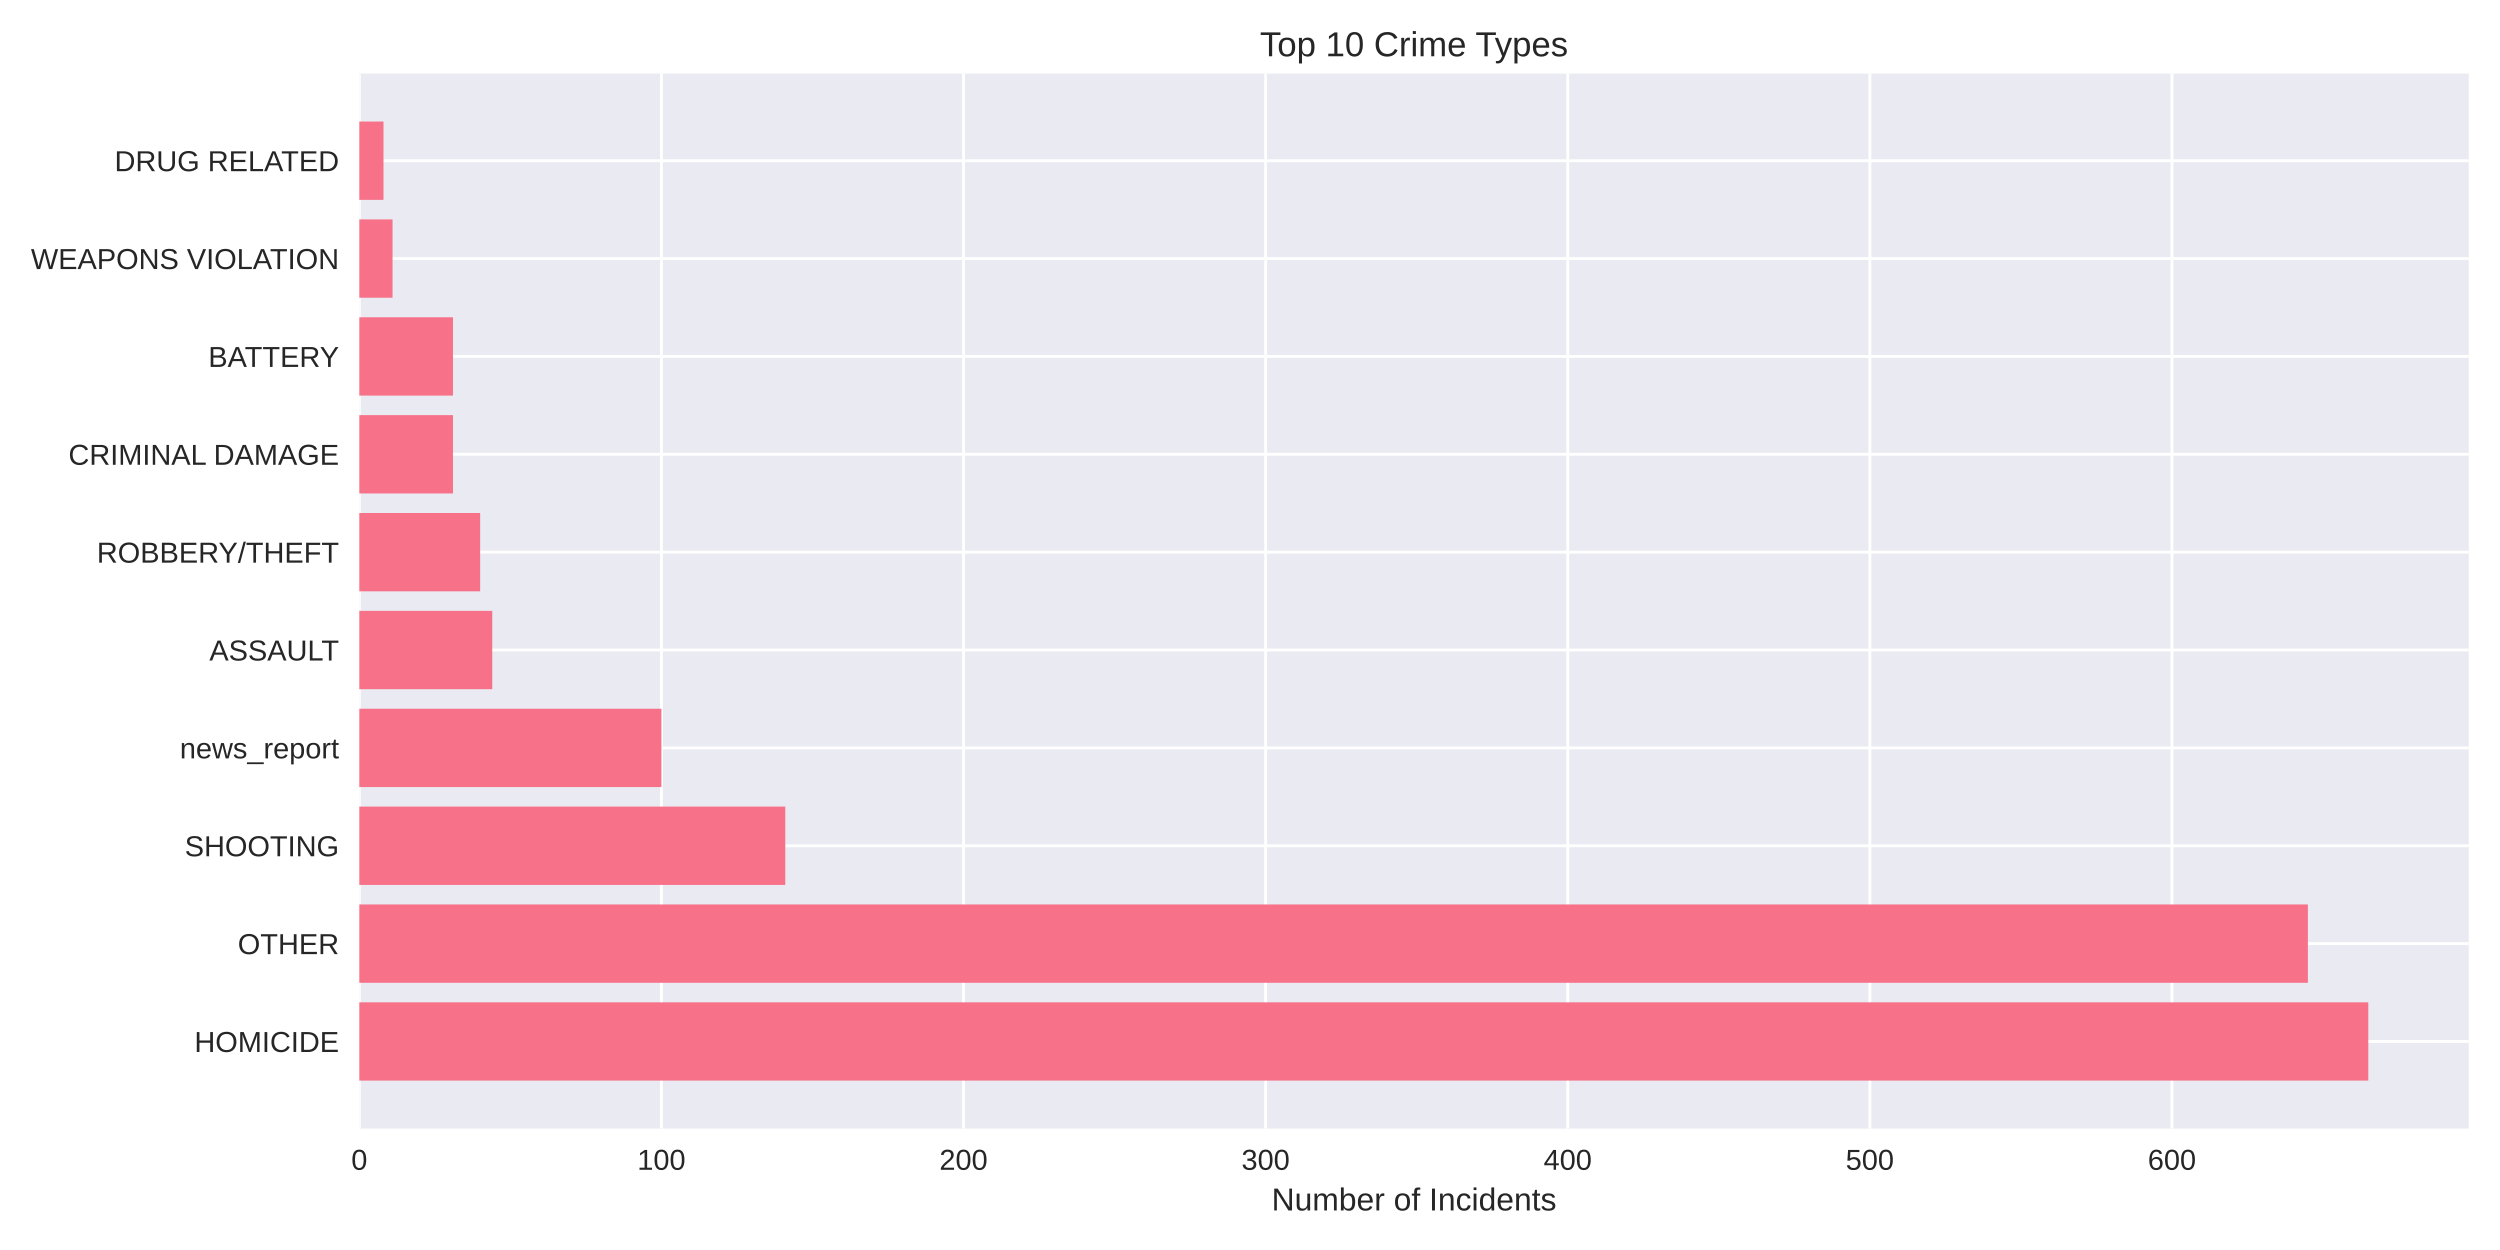
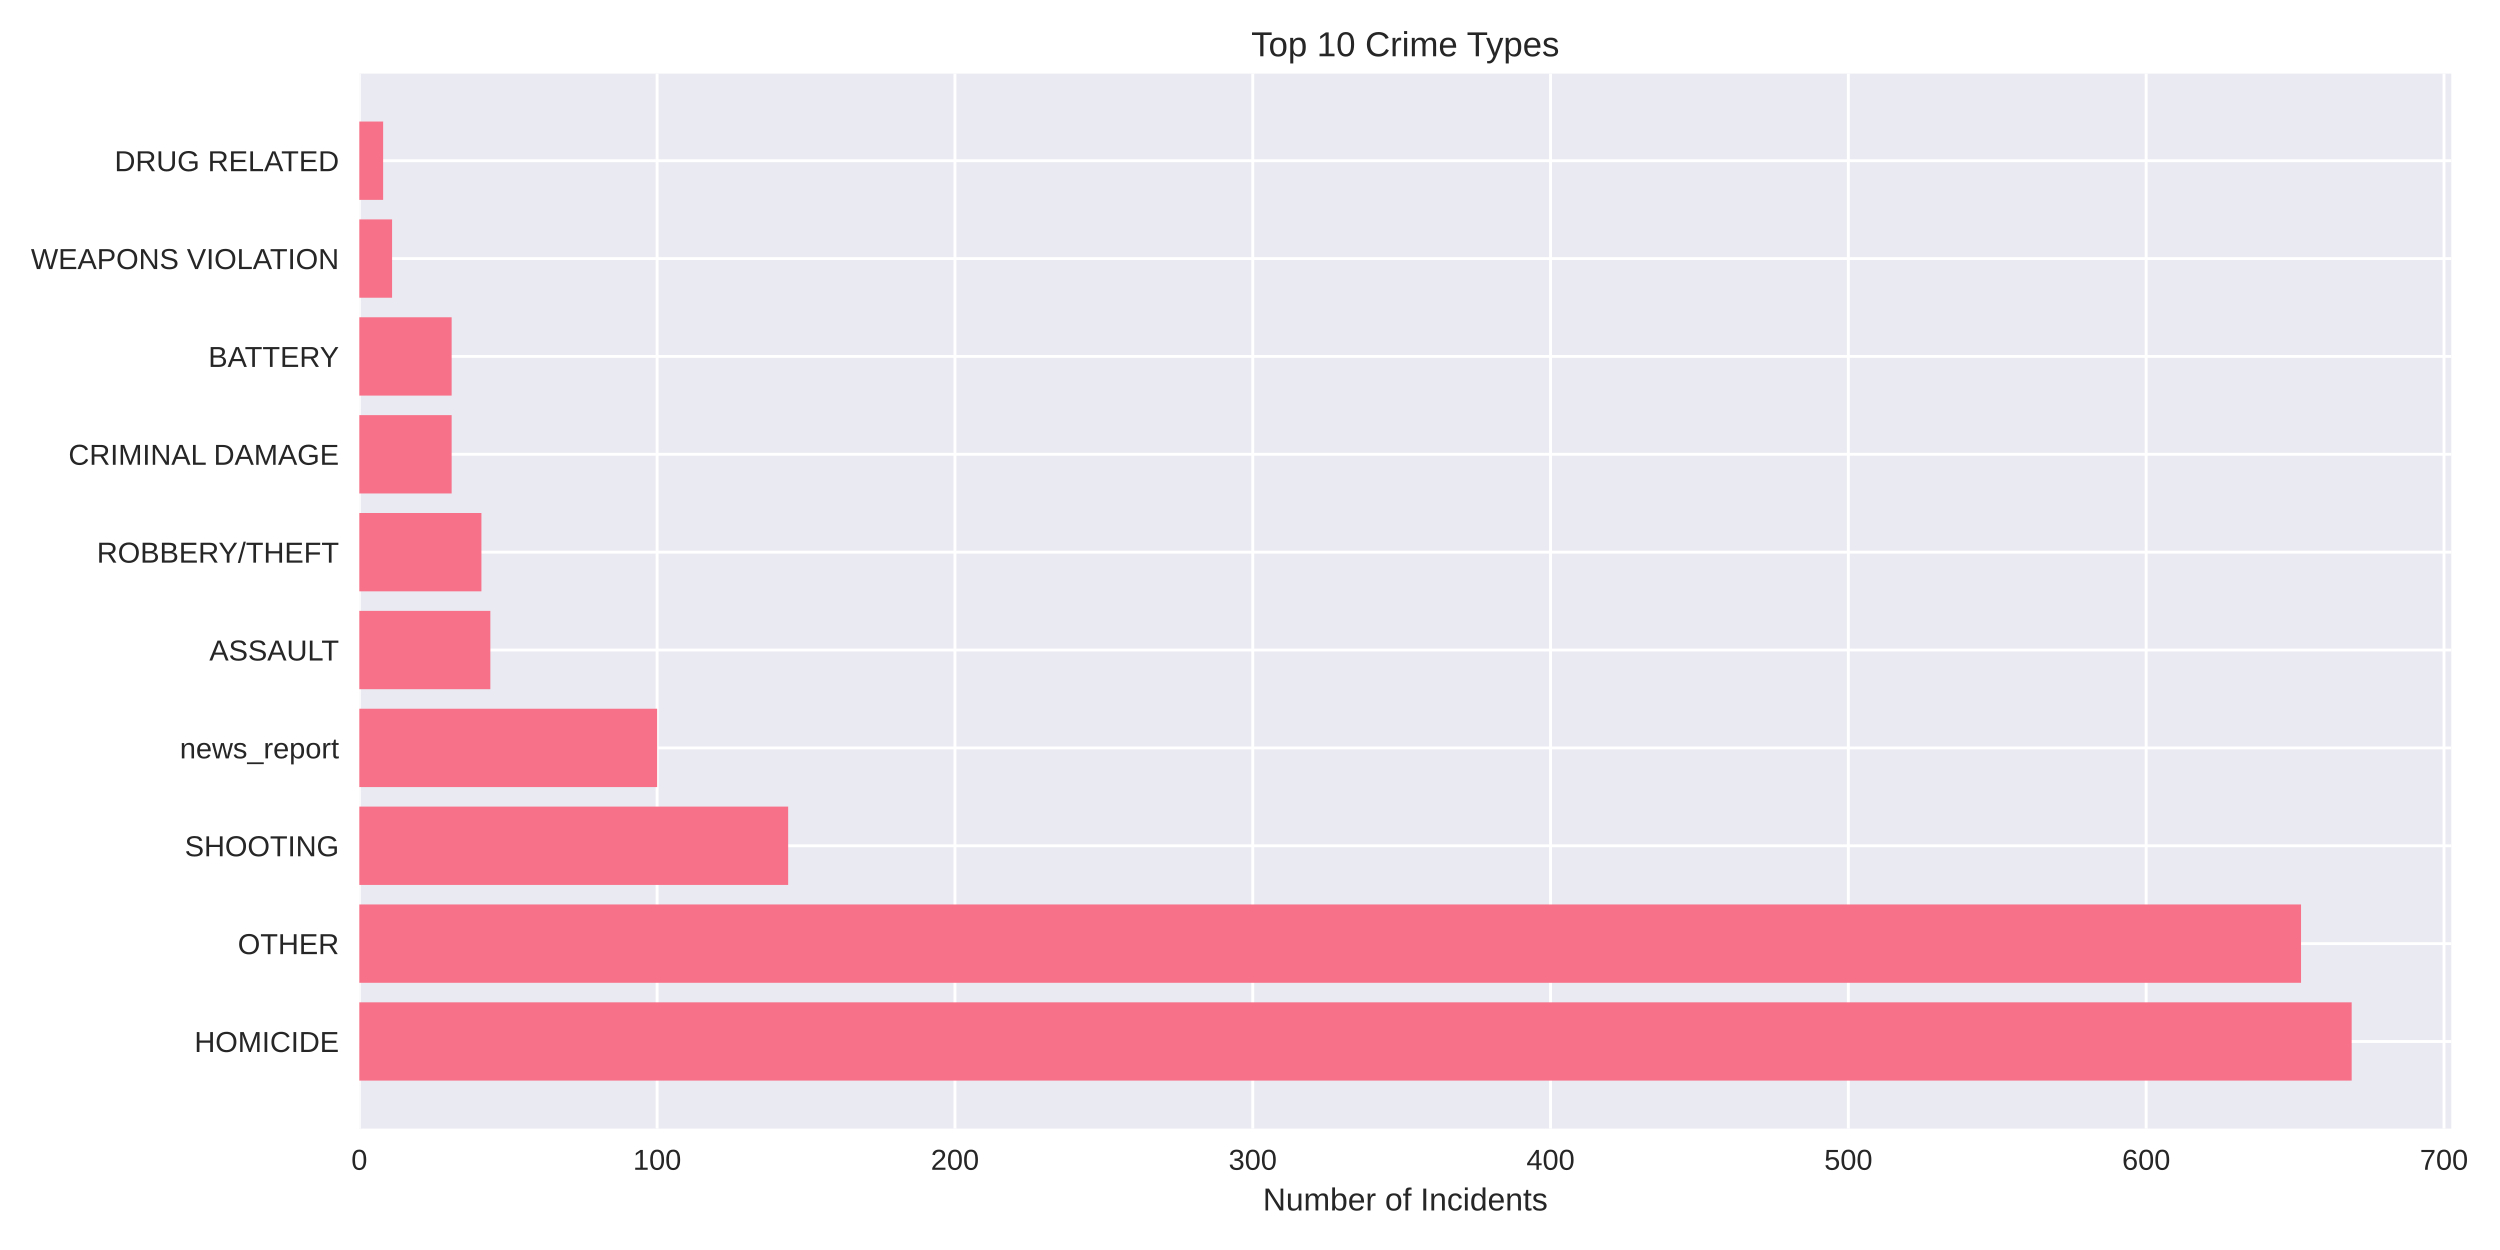
<svg xmlns="http://www.w3.org/2000/svg" width="864pt" height="432pt" viewBox="0 0 864 432" version="1.1">
  <defs>
    <style type="text/css">*{stroke-linejoin: round; stroke-linecap: butt}</style>
  </defs>
  <g id="figure_1">
    <g id="patch_1">
      <path d="M 0 432  L 864 432  L 864 0  L 0 0  z " style="fill: #ffffff" />
    </g>
    <g id="axes_1">
      <g id="patch_2">
-         <path d="M 124.18 390.04  L 853.2 390.04  L 853.2 25.44  L 124.18 25.44  z " style="fill: #eaeaf2" />
+         <path d="M 124.18 390.04  L 847.165 390.04  L 847.165 25.44  L 124.18 25.44  z " style="fill: #eaeaf2" />
      </g>
      <g id="matplotlib.axis_1">
        <g id="xtick_1">
          <g id="line2d_1">
-             <path d="M 124.18 390.04  L 124.18 25.44  " clip-path="url(#pa79aa2ce5a)" style="fill: none; stroke: #ffffff; stroke-linecap: round" />
+             <path d="M 124.18 390.04  L 124.18 25.44  " clip-path="url(#p986032c9a8)" style="fill: none; stroke: #ffffff; stroke-linecap: round" />
          </g>
          <g id="line2d_2" />
          <g id="text_1">
            <text style="fill: #262626; font: 10px 'Arial', 'Liberation Sans', 'DejaVu Sans', 'Bitstream Vera Sans', sans-serif; text-anchor: middle" x="124.18" y="404.287" transform="rotate(-0 124.18 404.2869)">0</text>
          </g>
        </g>
        <g id="xtick_2">
          <g id="line2d_3">
-             <path d="M 228.587 390.04  L 228.587 25.44  " clip-path="url(#pa79aa2ce5a)" style="fill: none; stroke: #ffffff; stroke-linecap: round" />
+             <path d="M 227.103 390.04  L 227.103 25.44  " clip-path="url(#p986032c9a8)" style="fill: none; stroke: #ffffff; stroke-linecap: round" />
          </g>
          <g id="line2d_4" />
          <g id="text_2">
-             <text style="fill: #262626; font: 10px 'Arial', 'Liberation Sans', 'DejaVu Sans', 'Bitstream Vera Sans', sans-serif; text-anchor: middle" x="228.587" y="404.287" transform="rotate(-0 228.5867 404.2869)">100</text>
+             <text style="fill: #262626; font: 10px 'Arial', 'Liberation Sans', 'DejaVu Sans', 'Bitstream Vera Sans', sans-serif; text-anchor: middle" x="227.103" y="404.287" transform="rotate(-0 227.1034 404.2869)">100</text>
          </g>
        </g>
        <g id="xtick_3">
          <g id="line2d_5">
-             <path d="M 332.993 390.04  L 332.993 25.44  " clip-path="url(#pa79aa2ce5a)" style="fill: none; stroke: #ffffff; stroke-linecap: round" />
+             <path d="M 330.027 390.04  L 330.027 25.44  " clip-path="url(#p986032c9a8)" style="fill: none; stroke: #ffffff; stroke-linecap: round" />
          </g>
          <g id="line2d_6" />
          <g id="text_3">
-             <text style="fill: #262626; font: 10px 'Arial', 'Liberation Sans', 'DejaVu Sans', 'Bitstream Vera Sans', sans-serif; text-anchor: middle" x="332.993" y="404.287" transform="rotate(-0 332.9935 404.2869)">200</text>
+             <text style="fill: #262626; font: 10px 'Arial', 'Liberation Sans', 'DejaVu Sans', 'Bitstream Vera Sans', sans-serif; text-anchor: middle" x="330.027" y="404.287" transform="rotate(-0 330.0268 404.2869)">200</text>
          </g>
        </g>
        <g id="xtick_4">
          <g id="line2d_7">
-             <path d="M 437.4 390.04  L 437.4 25.44  " clip-path="url(#pa79aa2ce5a)" style="fill: none; stroke: #ffffff; stroke-linecap: round" />
+             <path d="M 432.95 390.04  L 432.95 25.44  " clip-path="url(#p986032c9a8)" style="fill: none; stroke: #ffffff; stroke-linecap: round" />
          </g>
          <g id="line2d_8" />
          <g id="text_4">
-             <text style="fill: #262626; font: 10px 'Arial', 'Liberation Sans', 'DejaVu Sans', 'Bitstream Vera Sans', sans-serif; text-anchor: middle" x="437.4" y="404.287" transform="rotate(-0 437.4002 404.2869)">300</text>
+             <text style="fill: #262626; font: 10px 'Arial', 'Liberation Sans', 'DejaVu Sans', 'Bitstream Vera Sans', sans-serif; text-anchor: middle" x="432.95" y="404.287" transform="rotate(-0 432.9502 404.2869)">300</text>
          </g>
        </g>
        <g id="xtick_5">
          <g id="line2d_9">
-             <path d="M 541.807 390.04  L 541.807 25.44  " clip-path="url(#pa79aa2ce5a)" style="fill: none; stroke: #ffffff; stroke-linecap: round" />
+             <path d="M 535.874 390.04  L 535.874 25.44  " clip-path="url(#p986032c9a8)" style="fill: none; stroke: #ffffff; stroke-linecap: round" />
          </g>
          <g id="line2d_10" />
          <g id="text_5">
-             <text style="fill: #262626; font: 10px 'Arial', 'Liberation Sans', 'DejaVu Sans', 'Bitstream Vera Sans', sans-serif; text-anchor: middle" x="541.807" y="404.287" transform="rotate(-0 541.8069 404.2869)">400</text>
+             <text style="fill: #262626; font: 10px 'Arial', 'Liberation Sans', 'DejaVu Sans', 'Bitstream Vera Sans', sans-serif; text-anchor: middle" x="535.874" y="404.287" transform="rotate(-0 535.8736 404.2869)">400</text>
          </g>
        </g>
        <g id="xtick_6">
          <g id="line2d_11">
-             <path d="M 646.214 390.04  L 646.214 25.44  " clip-path="url(#pa79aa2ce5a)" style="fill: none; stroke: #ffffff; stroke-linecap: round" />
+             <path d="M 638.797 390.04  L 638.797 25.44  " clip-path="url(#p986032c9a8)" style="fill: none; stroke: #ffffff; stroke-linecap: round" />
          </g>
          <g id="line2d_12" />
          <g id="text_6">
-             <text style="fill: #262626; font: 10px 'Arial', 'Liberation Sans', 'DejaVu Sans', 'Bitstream Vera Sans', sans-serif; text-anchor: middle" x="646.214" y="404.287" transform="rotate(-0 646.2137 404.2869)">500</text>
+             <text style="fill: #262626; font: 10px 'Arial', 'Liberation Sans', 'DejaVu Sans', 'Bitstream Vera Sans', sans-serif; text-anchor: middle" x="638.797" y="404.287" transform="rotate(-0 638.797 404.2869)">500</text>
          </g>
        </g>
        <g id="xtick_7">
          <g id="line2d_13">
-             <path d="M 750.62 390.04  L 750.62 25.44  " clip-path="url(#pa79aa2ce5a)" style="fill: none; stroke: #ffffff; stroke-linecap: round" />
+             <path d="M 741.72 390.04  L 741.72 25.44  " clip-path="url(#p986032c9a8)" style="fill: none; stroke: #ffffff; stroke-linecap: round" />
          </g>
          <g id="line2d_14" />
          <g id="text_7">
-             <text style="fill: #262626; font: 10px 'Arial', 'Liberation Sans', 'DejaVu Sans', 'Bitstream Vera Sans', sans-serif; text-anchor: middle" x="750.62" y="404.287" transform="rotate(-0 750.6204 404.2869)">600</text>
-           </g>
-         </g>
-         <g id="text_8">
-           <text style="fill: #262626; font: 11px 'Arial', 'Liberation Sans', 'DejaVu Sans', 'Bitstream Vera Sans', sans-serif; text-anchor: middle" x="488.69" y="418.333" transform="rotate(-0 488.69 418.3334)">Number of Incidents</text>
+             <text style="fill: #262626; font: 10px 'Arial', 'Liberation Sans', 'DejaVu Sans', 'Bitstream Vera Sans', sans-serif; text-anchor: middle" x="741.72" y="404.287" transform="rotate(-0 741.7204 404.2869)">600</text>
+           </g>
+         </g>
+         <g id="xtick_8">
+           <g id="line2d_15">
+             <path d="M 844.644 390.04  L 844.644 25.44  " clip-path="url(#p986032c9a8)" style="fill: none; stroke: #ffffff; stroke-linecap: round" />
+           </g>
+           <g id="line2d_16" />
+           <g id="text_8">
+             <text style="fill: #262626; font: 10px 'Arial', 'Liberation Sans', 'DejaVu Sans', 'Bitstream Vera Sans', sans-serif; text-anchor: middle" x="844.644" y="404.287" transform="rotate(-0 844.6438 404.2869)">700</text>
+           </g>
+         </g>
+         <g id="text_9">
+           <text style="fill: #262626; font: 11px 'Arial', 'Liberation Sans', 'DejaVu Sans', 'Bitstream Vera Sans', sans-serif; text-anchor: middle" x="485.673" y="418.333" transform="rotate(-0 485.6727 418.3334)">Number of Incidents</text>
        </g>
      </g>
      <g id="matplotlib.axis_2">
        <g id="ytick_1">
-           <g id="line2d_15">
-             <path d="M 124.18 359.939  L 853.2 359.939  " clip-path="url(#pa79aa2ce5a)" style="fill: none; stroke: #ffffff; stroke-linecap: round" />
-           </g>
-           <g id="line2d_16" />
-           <g id="text_9">
-             <text style="fill: #262626; font: 10px 'Arial', 'Liberation Sans', 'DejaVu Sans', 'Bitstream Vera Sans', sans-serif; text-anchor: end" x="117.18" y="363.562" transform="rotate(-0 117.18 363.562)">HOMICIDE</text>
-           </g>
-         </g>
-         <g id="ytick_2">
          <g id="line2d_17">
-             <path d="M 124.18 326.117  L 853.2 326.117  " clip-path="url(#pa79aa2ce5a)" style="fill: none; stroke: #ffffff; stroke-linecap: round" />
+             <path d="M 124.18 359.939  L 847.165 359.939  " clip-path="url(#p986032c9a8)" style="fill: none; stroke: #ffffff; stroke-linecap: round" />
          </g>
          <g id="line2d_18" />
          <g id="text_10">
-             <text style="fill: #262626; font: 10px 'Arial', 'Liberation Sans', 'DejaVu Sans', 'Bitstream Vera Sans', sans-serif; text-anchor: end" x="117.18" y="329.74" transform="rotate(-0 117.18 329.7401)">OTHER</text>
-           </g>
-         </g>
-         <g id="ytick_3">
+             <text style="fill: #262626; font: 10px 'Arial', 'Liberation Sans', 'DejaVu Sans', 'Bitstream Vera Sans', sans-serif; text-anchor: end" x="117.18" y="363.562" transform="rotate(-0 117.18 363.562)">HOMICIDE</text>
+           </g>
+         </g>
+         <g id="ytick_2">
          <g id="line2d_19">
-             <path d="M 124.18 292.295  L 853.2 292.295  " clip-path="url(#pa79aa2ce5a)" style="fill: none; stroke: #ffffff; stroke-linecap: round" />
+             <path d="M 124.18 326.117  L 847.165 326.117  " clip-path="url(#p986032c9a8)" style="fill: none; stroke: #ffffff; stroke-linecap: round" />
          </g>
          <g id="line2d_20" />
          <g id="text_11">
-             <text style="fill: #262626; font: 10px 'Arial', 'Liberation Sans', 'DejaVu Sans', 'Bitstream Vera Sans', sans-serif; text-anchor: end" x="117.18" y="295.918" transform="rotate(-0 117.18 295.9182)">SHOOTING</text>
-           </g>
-         </g>
-         <g id="ytick_4">
+             <text style="fill: #262626; font: 10px 'Arial', 'Liberation Sans', 'DejaVu Sans', 'Bitstream Vera Sans', sans-serif; text-anchor: end" x="117.18" y="329.74" transform="rotate(-0 117.18 329.7401)">OTHER</text>
+           </g>
+         </g>
+         <g id="ytick_3">
          <g id="line2d_21">
-             <path d="M 124.18 258.473  L 853.2 258.473  " clip-path="url(#pa79aa2ce5a)" style="fill: none; stroke: #ffffff; stroke-linecap: round" />
+             <path d="M 124.18 292.295  L 847.165 292.295  " clip-path="url(#p986032c9a8)" style="fill: none; stroke: #ffffff; stroke-linecap: round" />
          </g>
          <g id="line2d_22" />
          <g id="text_12">
-             <text style="fill: #262626; font: 10px 'Arial', 'Liberation Sans', 'DejaVu Sans', 'Bitstream Vera Sans', sans-serif; text-anchor: end" x="117.18" y="262.096" transform="rotate(-0 117.18 262.0963)">news_report</text>
-           </g>
-         </g>
-         <g id="ytick_5">
+             <text style="fill: #262626; font: 10px 'Arial', 'Liberation Sans', 'DejaVu Sans', 'Bitstream Vera Sans', sans-serif; text-anchor: end" x="117.18" y="295.918" transform="rotate(-0 117.18 295.9182)">SHOOTING</text>
+           </g>
+         </g>
+         <g id="ytick_4">
          <g id="line2d_23">
-             <path d="M 124.18 224.651  L 853.2 224.651  " clip-path="url(#pa79aa2ce5a)" style="fill: none; stroke: #ffffff; stroke-linecap: round" />
+             <path d="M 124.18 258.473  L 847.165 258.473  " clip-path="url(#p986032c9a8)" style="fill: none; stroke: #ffffff; stroke-linecap: round" />
          </g>
          <g id="line2d_24" />
          <g id="text_13">
-             <text style="fill: #262626; font: 10px 'Arial', 'Liberation Sans', 'DejaVu Sans', 'Bitstream Vera Sans', sans-serif; text-anchor: end" x="117.18" y="228.274" transform="rotate(-0 117.18 228.2744)">ASSAULT</text>
-           </g>
-         </g>
-         <g id="ytick_6">
+             <text style="fill: #262626; font: 10px 'Arial', 'Liberation Sans', 'DejaVu Sans', 'Bitstream Vera Sans', sans-serif; text-anchor: end" x="117.18" y="262.096" transform="rotate(-0 117.18 262.0963)">news_report</text>
+           </g>
+         </g>
+         <g id="ytick_5">
          <g id="line2d_25">
-             <path d="M 124.18 190.829  L 853.2 190.829  " clip-path="url(#pa79aa2ce5a)" style="fill: none; stroke: #ffffff; stroke-linecap: round" />
+             <path d="M 124.18 224.651  L 847.165 224.651  " clip-path="url(#p986032c9a8)" style="fill: none; stroke: #ffffff; stroke-linecap: round" />
          </g>
          <g id="line2d_26" />
          <g id="text_14">
-             <text style="fill: #262626; font: 10px 'Arial', 'Liberation Sans', 'DejaVu Sans', 'Bitstream Vera Sans', sans-serif; text-anchor: end" x="117.18" y="194.452" transform="rotate(-0 117.18 194.4525)">ROBBERY/THEFT</text>
-           </g>
-         </g>
-         <g id="ytick_7">
+             <text style="fill: #262626; font: 10px 'Arial', 'Liberation Sans', 'DejaVu Sans', 'Bitstream Vera Sans', sans-serif; text-anchor: end" x="117.18" y="228.274" transform="rotate(-0 117.18 228.2744)">ASSAULT</text>
+           </g>
+         </g>
+         <g id="ytick_6">
          <g id="line2d_27">
-             <path d="M 124.18 157.007  L 853.2 157.007  " clip-path="url(#pa79aa2ce5a)" style="fill: none; stroke: #ffffff; stroke-linecap: round" />
+             <path d="M 124.18 190.829  L 847.165 190.829  " clip-path="url(#p986032c9a8)" style="fill: none; stroke: #ffffff; stroke-linecap: round" />
          </g>
          <g id="line2d_28" />
          <g id="text_15">
-             <text style="fill: #262626; font: 10px 'Arial', 'Liberation Sans', 'DejaVu Sans', 'Bitstream Vera Sans', sans-serif; text-anchor: end" x="117.18" y="160.631" transform="rotate(-0 117.18 160.6306)">CRIMINAL DAMAGE</text>
-           </g>
-         </g>
-         <g id="ytick_8">
+             <text style="fill: #262626; font: 10px 'Arial', 'Liberation Sans', 'DejaVu Sans', 'Bitstream Vera Sans', sans-serif; text-anchor: end" x="117.18" y="194.452" transform="rotate(-0 117.18 194.4525)">ROBBERY/THEFT</text>
+           </g>
+         </g>
+         <g id="ytick_7">
          <g id="line2d_29">
-             <path d="M 124.18 123.185  L 853.2 123.185  " clip-path="url(#pa79aa2ce5a)" style="fill: none; stroke: #ffffff; stroke-linecap: round" />
+             <path d="M 124.18 157.007  L 847.165 157.007  " clip-path="url(#p986032c9a8)" style="fill: none; stroke: #ffffff; stroke-linecap: round" />
          </g>
          <g id="line2d_30" />
          <g id="text_16">
-             <text style="fill: #262626; font: 10px 'Arial', 'Liberation Sans', 'DejaVu Sans', 'Bitstream Vera Sans', sans-serif; text-anchor: end" x="117.18" y="126.809" transform="rotate(-0 117.18 126.8087)">BATTERY</text>
-           </g>
-         </g>
-         <g id="ytick_9">
+             <text style="fill: #262626; font: 10px 'Arial', 'Liberation Sans', 'DejaVu Sans', 'Bitstream Vera Sans', sans-serif; text-anchor: end" x="117.18" y="160.631" transform="rotate(-0 117.18 160.6306)">CRIMINAL DAMAGE</text>
+           </g>
+         </g>
+         <g id="ytick_8">
          <g id="line2d_31">
-             <path d="M 124.18 89.363  L 853.2 89.363  " clip-path="url(#pa79aa2ce5a)" style="fill: none; stroke: #ffffff; stroke-linecap: round" />
+             <path d="M 124.18 123.185  L 847.165 123.185  " clip-path="url(#p986032c9a8)" style="fill: none; stroke: #ffffff; stroke-linecap: round" />
          </g>
          <g id="line2d_32" />
          <g id="text_17">
-             <text style="fill: #262626; font: 10px 'Arial', 'Liberation Sans', 'DejaVu Sans', 'Bitstream Vera Sans', sans-serif; text-anchor: end" x="117.18" y="92.987" transform="rotate(-0 117.18 92.98681)">WEAPONS VIOLATION</text>
-           </g>
-         </g>
-         <g id="ytick_10">
+             <text style="fill: #262626; font: 10px 'Arial', 'Liberation Sans', 'DejaVu Sans', 'Bitstream Vera Sans', sans-serif; text-anchor: end" x="117.18" y="126.809" transform="rotate(-0 117.18 126.8087)">BATTERY</text>
+           </g>
+         </g>
+         <g id="ytick_9">
          <g id="line2d_33">
-             <path d="M 124.18 55.541  L 853.2 55.541  " clip-path="url(#pa79aa2ce5a)" style="fill: none; stroke: #ffffff; stroke-linecap: round" />
+             <path d="M 124.18 89.363  L 847.165 89.363  " clip-path="url(#p986032c9a8)" style="fill: none; stroke: #ffffff; stroke-linecap: round" />
          </g>
          <g id="line2d_34" />
          <g id="text_18">
+             <text style="fill: #262626; font: 10px 'Arial', 'Liberation Sans', 'DejaVu Sans', 'Bitstream Vera Sans', sans-serif; text-anchor: end" x="117.18" y="92.987" transform="rotate(-0 117.18 92.98681)">WEAPONS VIOLATION</text>
+           </g>
+         </g>
+         <g id="ytick_10">
+           <g id="line2d_35">
+             <path d="M 124.18 55.541  L 847.165 55.541  " clip-path="url(#p986032c9a8)" style="fill: none; stroke: #ffffff; stroke-linecap: round" />
+           </g>
+           <g id="line2d_36" />
+           <g id="text_19">
            <text style="fill: #262626; font: 10px 'Arial', 'Liberation Sans', 'DejaVu Sans', 'Bitstream Vera Sans', sans-serif; text-anchor: end" x="117.18" y="59.165" transform="rotate(-0 117.18 59.16492)">DRUG RELATED</text>
          </g>
        </g>
      </g>
      <g id="patch_3">
-         <path d="M 124.18 373.467  L 818.485 373.467  L 818.485 346.41  L 124.18 346.41  z " clip-path="url(#pa79aa2ce5a)" style="fill: #f77189" />
+         <path d="M 124.18 373.467  L 812.738 373.467  L 812.738 346.41  L 124.18 346.41  z " clip-path="url(#p986032c9a8)" style="fill: #f77189" />
      </g>
      <g id="patch_4">
-         <path d="M 124.18 339.645  L 797.603 339.645  L 797.603 312.588  L 124.18 312.588  z " clip-path="url(#pa79aa2ce5a)" style="fill: #f77189" />
+         <path d="M 124.18 339.645  L 795.241 339.645  L 795.241 312.588  L 124.18 312.588  z " clip-path="url(#p986032c9a8)" style="fill: #f77189" />
      </g>
      <g id="patch_5">
-         <path d="M 124.18 305.823  L 271.393 305.823  L 271.393 278.766  L 124.18 278.766  z " clip-path="url(#pa79aa2ce5a)" style="fill: #f77189" />
+         <path d="M 124.18 305.823  L 272.39 305.823  L 272.39 278.766  L 124.18 278.766  z " clip-path="url(#p986032c9a8)" style="fill: #f77189" />
      </g>
      <g id="patch_6">
-         <path d="M 124.18 272.002  L 228.587 272.002  L 228.587 244.944  L 124.18 244.944  z " clip-path="url(#pa79aa2ce5a)" style="fill: #f77189" />
+         <path d="M 124.18 272.002  L 227.103 272.002  L 227.103 244.944  L 124.18 244.944  z " clip-path="url(#p986032c9a8)" style="fill: #f77189" />
      </g>
      <g id="patch_7">
-         <path d="M 124.18 238.18  L 170.119 238.18  L 170.119 211.122  L 124.18 211.122  z " clip-path="url(#pa79aa2ce5a)" style="fill: #f77189" />
+         <path d="M 124.18 238.18  L 169.466 238.18  L 169.466 211.122  L 124.18 211.122  z " clip-path="url(#p986032c9a8)" style="fill: #f77189" />
      </g>
      <g id="patch_8">
-         <path d="M 124.18 204.358  L 165.943 204.358  L 165.943 177.3  L 124.18 177.3  z " clip-path="url(#pa79aa2ce5a)" style="fill: #f77189" />
+         <path d="M 124.18 204.358  L 166.379 204.358  L 166.379 177.3  L 124.18 177.3  z " clip-path="url(#p986032c9a8)" style="fill: #f77189" />
      </g>
      <g id="patch_9">
-         <path d="M 124.18 170.536  L 156.546 170.536  L 156.546 143.478  L 124.18 143.478  z " clip-path="url(#pa79aa2ce5a)" style="fill: #f77189" />
+         <path d="M 124.18 170.536  L 156.086 170.536  L 156.086 143.478  L 124.18 143.478  z " clip-path="url(#p986032c9a8)" style="fill: #f77189" />
      </g>
      <g id="patch_10">
-         <path d="M 124.18 136.714  L 156.546 136.714  L 156.546 109.657  L 124.18 109.657  z " clip-path="url(#pa79aa2ce5a)" style="fill: #f77189" />
+         <path d="M 124.18 136.714  L 156.086 136.714  L 156.086 109.657  L 124.18 109.657  z " clip-path="url(#p986032c9a8)" style="fill: #f77189" />
      </g>
      <g id="patch_11">
-         <path d="M 124.18 102.892  L 135.665 102.892  L 135.665 75.835  L 124.18 75.835  z " clip-path="url(#pa79aa2ce5a)" style="fill: #f77189" />
+         <path d="M 124.18 102.892  L 135.502 102.892  L 135.502 75.835  L 124.18 75.835  z " clip-path="url(#p986032c9a8)" style="fill: #f77189" />
      </g>
      <g id="patch_12">
-         <path d="M 124.18 69.07  L 132.533 69.07  L 132.533 42.013  L 124.18 42.013  z " clip-path="url(#pa79aa2ce5a)" style="fill: #f77189" />
+         <path d="M 124.18 69.07  L 132.414 69.07  L 132.414 42.013  L 124.18 42.013  z " clip-path="url(#p986032c9a8)" style="fill: #f77189" />
      </g>
      <g id="patch_13">
        <path d="M 124.18 390.04  L 124.18 25.44  " style="fill: none" />
      </g>
      <g id="patch_14">
-         <path d="M 853.2 390.04  L 853.2 25.44  " style="fill: none" />
+         <path d="M 847.165 390.04  L 847.165 25.44  " style="fill: none" />
      </g>
      <g id="patch_15">
-         <path d="M 124.18 390.04  L 853.2 390.04  " style="fill: none" />
+         <path d="M 124.18 390.04  L 847.165 390.04  " style="fill: none" />
      </g>
      <g id="patch_16">
-         <path d="M 124.18 25.44  L 853.2 25.44  " style="fill: none" />
-       </g>
-       <g id="text_19">
-         <text style="fill: #262626; font: 12px 'Arial', 'Liberation Sans', 'DejaVu Sans', 'Bitstream Vera Sans', sans-serif; text-anchor: middle" x="488.69" y="19.44" transform="rotate(-0 488.69 19.44)">Top 10 Crime Types</text>
+         <path d="M 124.18 25.44  L 847.165 25.44  " style="fill: none" />
+       </g>
+       <g id="text_20">
+         <text style="fill: #262626; font: 12px 'Arial', 'Liberation Sans', 'DejaVu Sans', 'Bitstream Vera Sans', sans-serif; text-anchor: middle" x="485.673" y="19.44" transform="rotate(-0 485.6727 19.44)">Top 10 Crime Types</text>
      </g>
    </g>
  </g>
  <defs>
-     <clipPath id="pa79aa2ce5a">
-       <rect x="124.18" y="25.44" width="729.02" height="364.6" />
+     <clipPath id="p986032c9a8">
+       <rect x="124.18" y="25.44" width="722.985" height="364.6" />
    </clipPath>
  </defs>
</svg>
